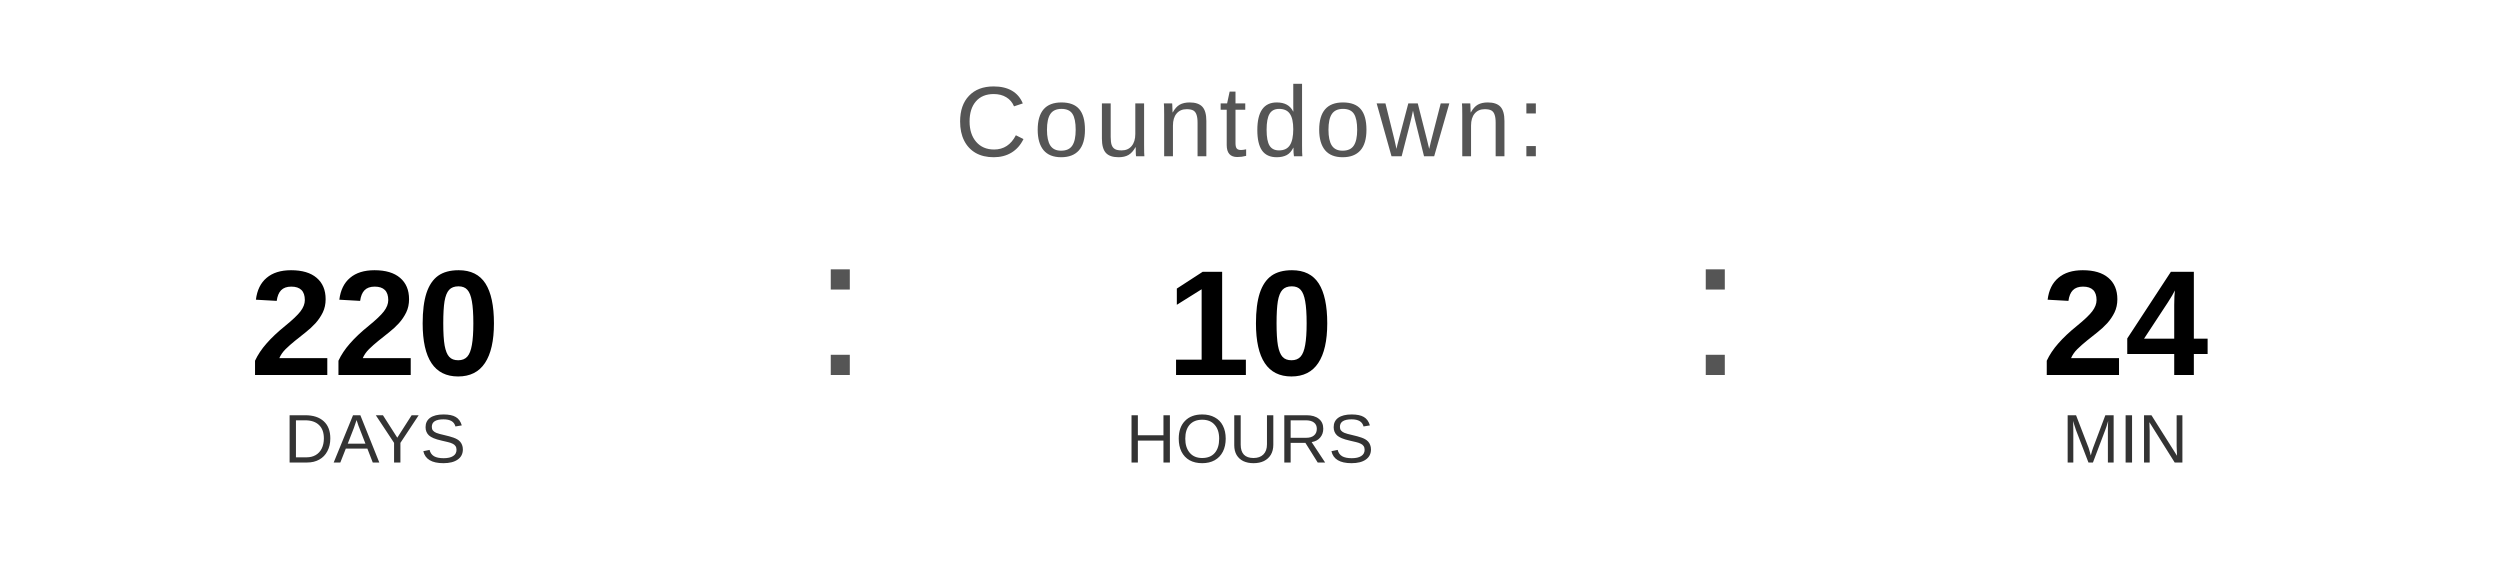
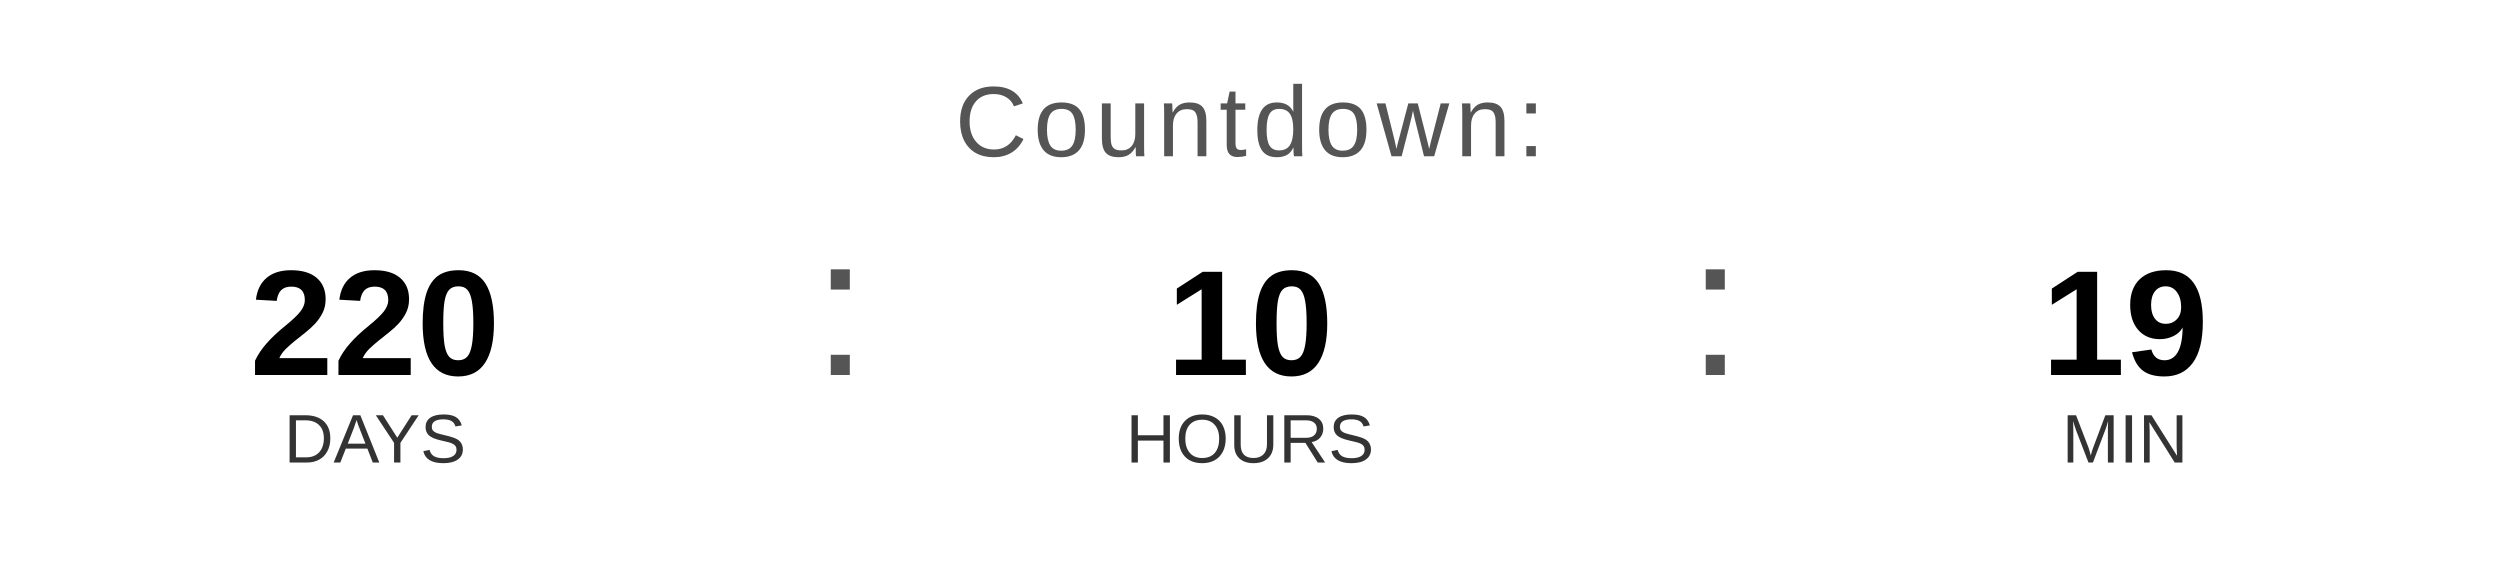
<svg xmlns="http://www.w3.org/2000/svg" width="400" height="90" viewBox="0 0 400 90">
  <text x="200" y="25" font-family="Arial, Helvetica, sans-serif" font-size="16" fill="#555555" text-anchor="middle" letter-spacing="1">
    Countdown:
  </text>
  <text x="60" y="60" font-family="Arial, Helvetica, sans-serif" font-size="24" font-weight="bold" fill="#000000" text-anchor="middle">220</text>
  <text x="60" y="74" font-family="Arial, Helvetica, sans-serif" font-size="11" fill="#333333" text-anchor="middle">DAYS</text>
  <text x="130" y="60" font-family="Arial, sans-serif" font-size="32" fill="#555555">:</text>
  <text x="200" y="60" font-family="Arial, Helvetica, sans-serif" font-size="24" font-weight="bold" fill="#000000" text-anchor="middle">10</text>
  <text x="200" y="74" font-family="Arial, Helvetica, sans-serif" font-size="11" fill="#333333" text-anchor="middle">HOURS</text>
  <text x="270" y="60" font-family="Arial, sans-serif" font-size="32" fill="#555555">:</text>
-   <text x="340" y="60" font-family="Arial, Helvetica, sans-serif" font-size="24" font-weight="bold" fill="#000000" text-anchor="middle">24</text>
+   <text x="340" y="60" font-family="Arial, Helvetica, sans-serif" font-size="24" font-weight="bold" fill="#000000" text-anchor="middle">19</text>
  <text x="340" y="74" font-family="Arial, Helvetica, sans-serif" font-size="11" fill="#333333" text-anchor="middle">MIN</text>
</svg>
